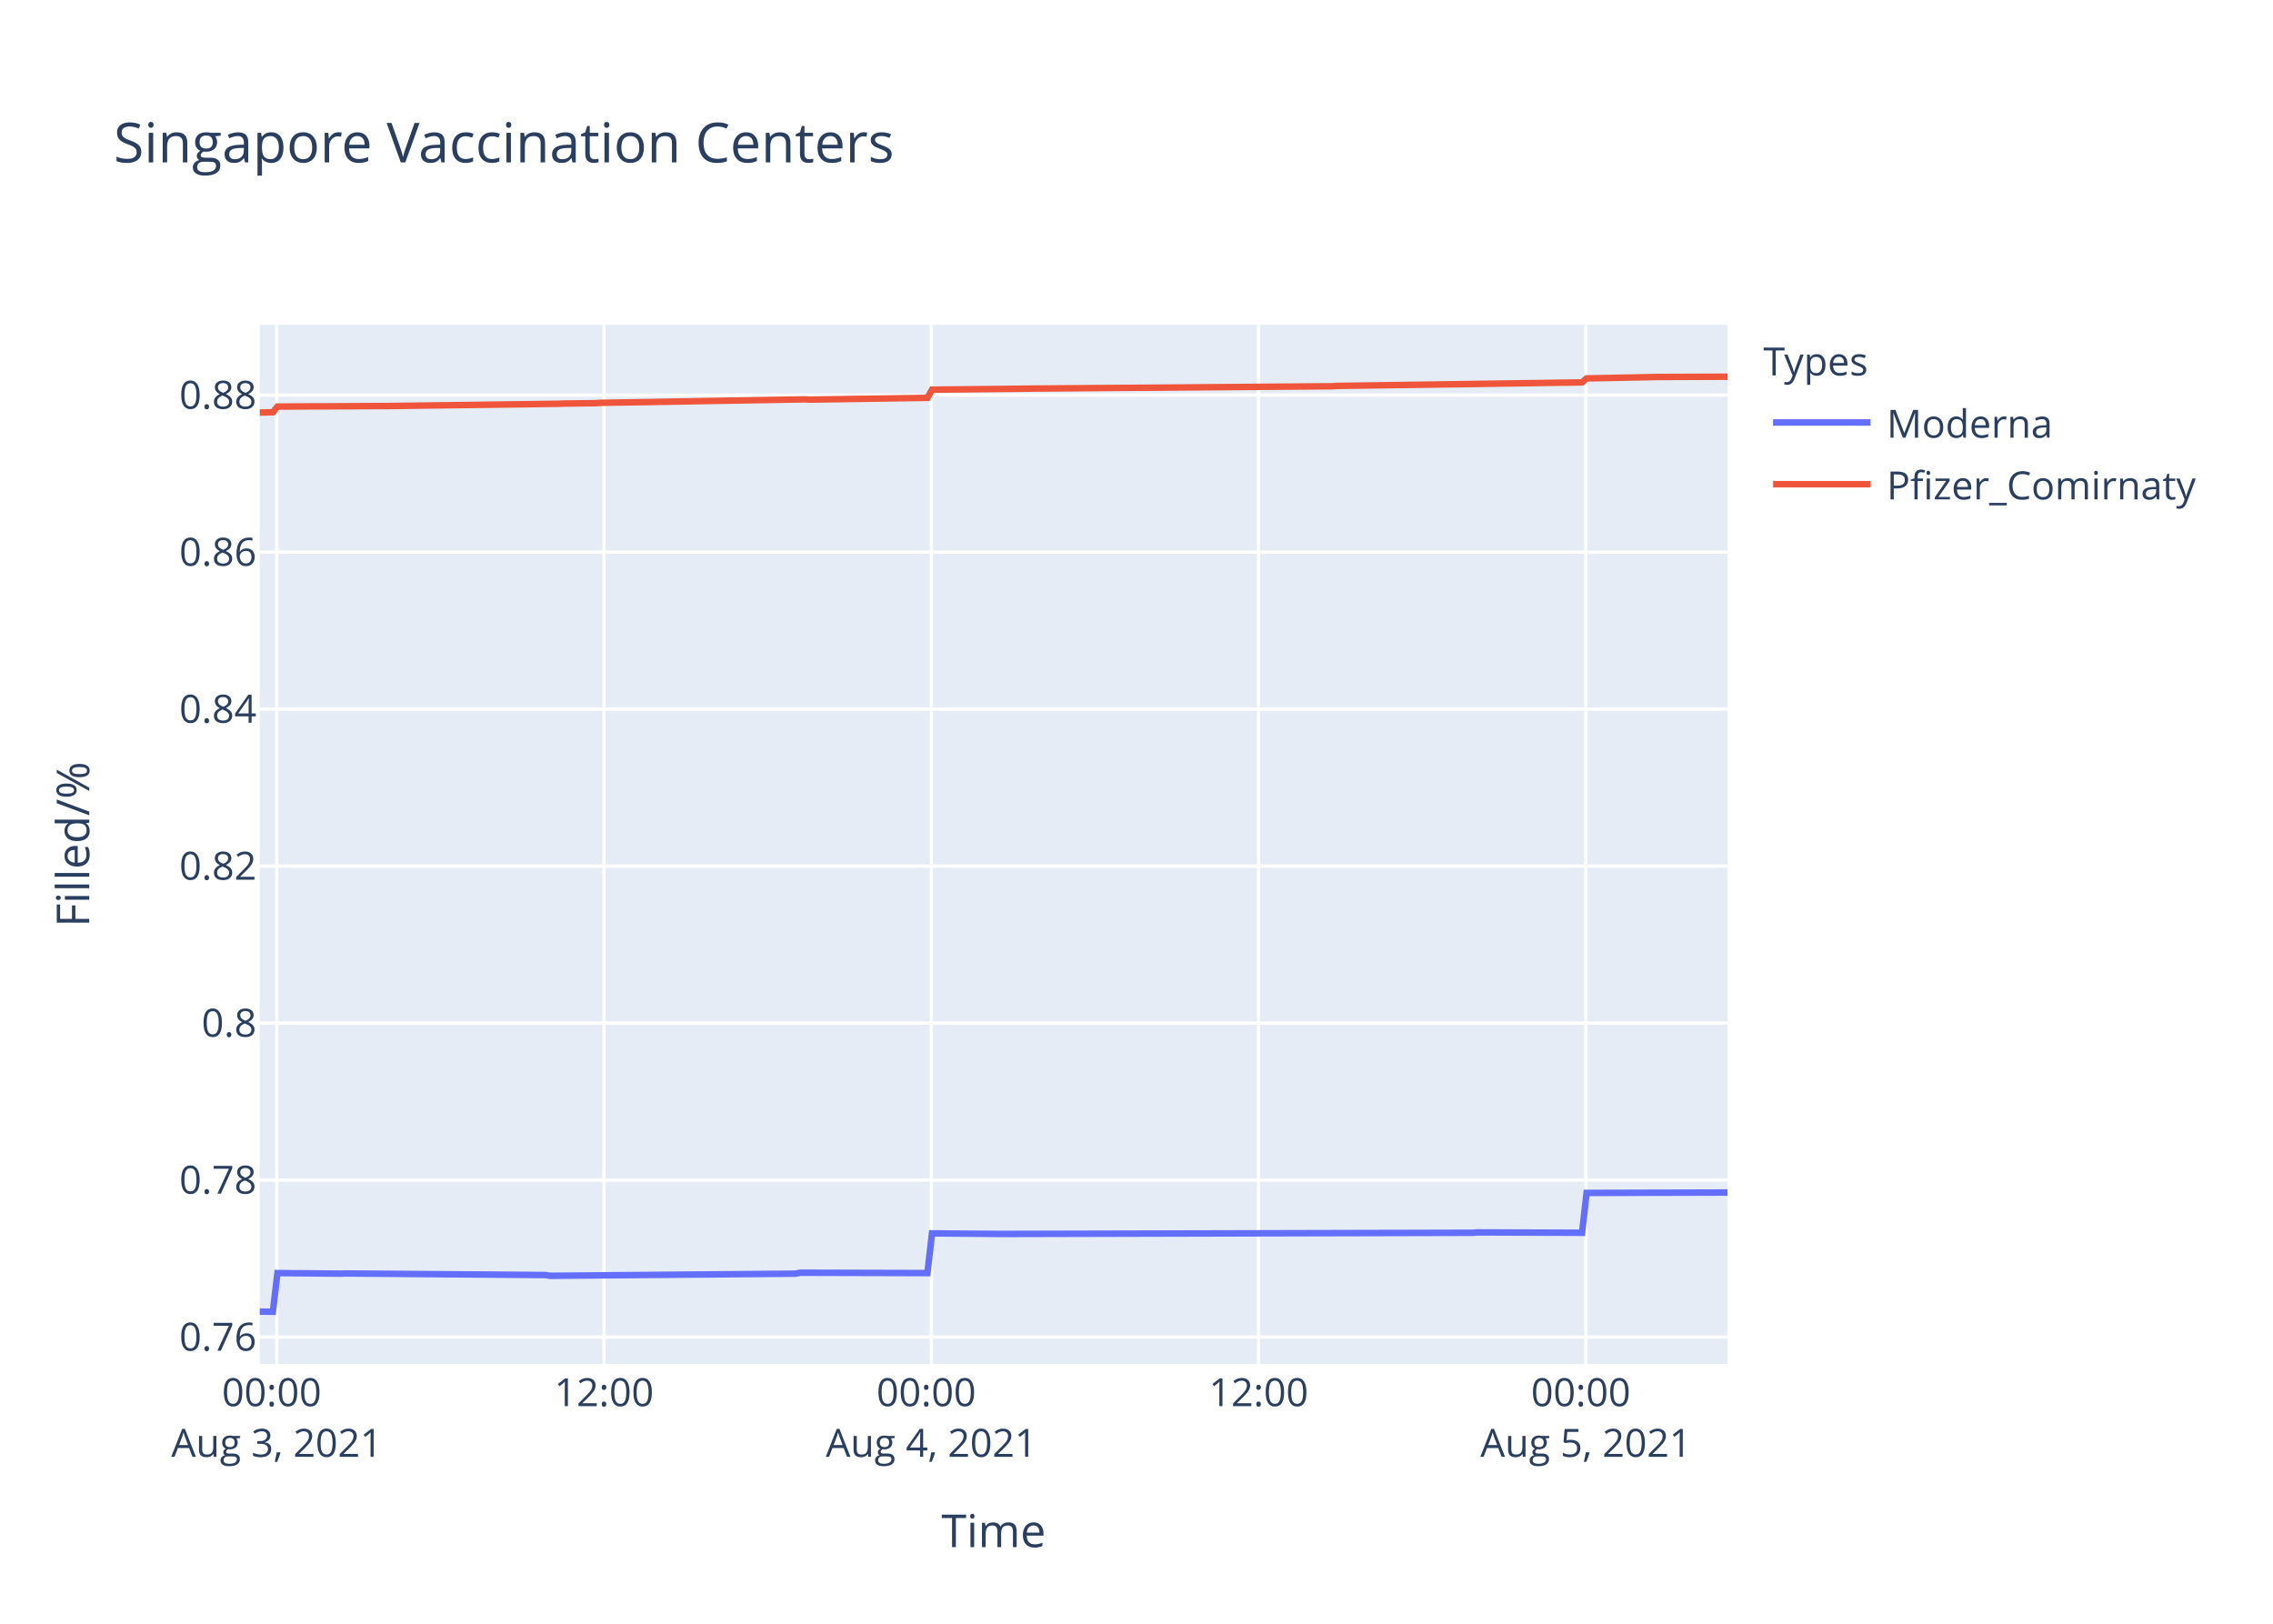
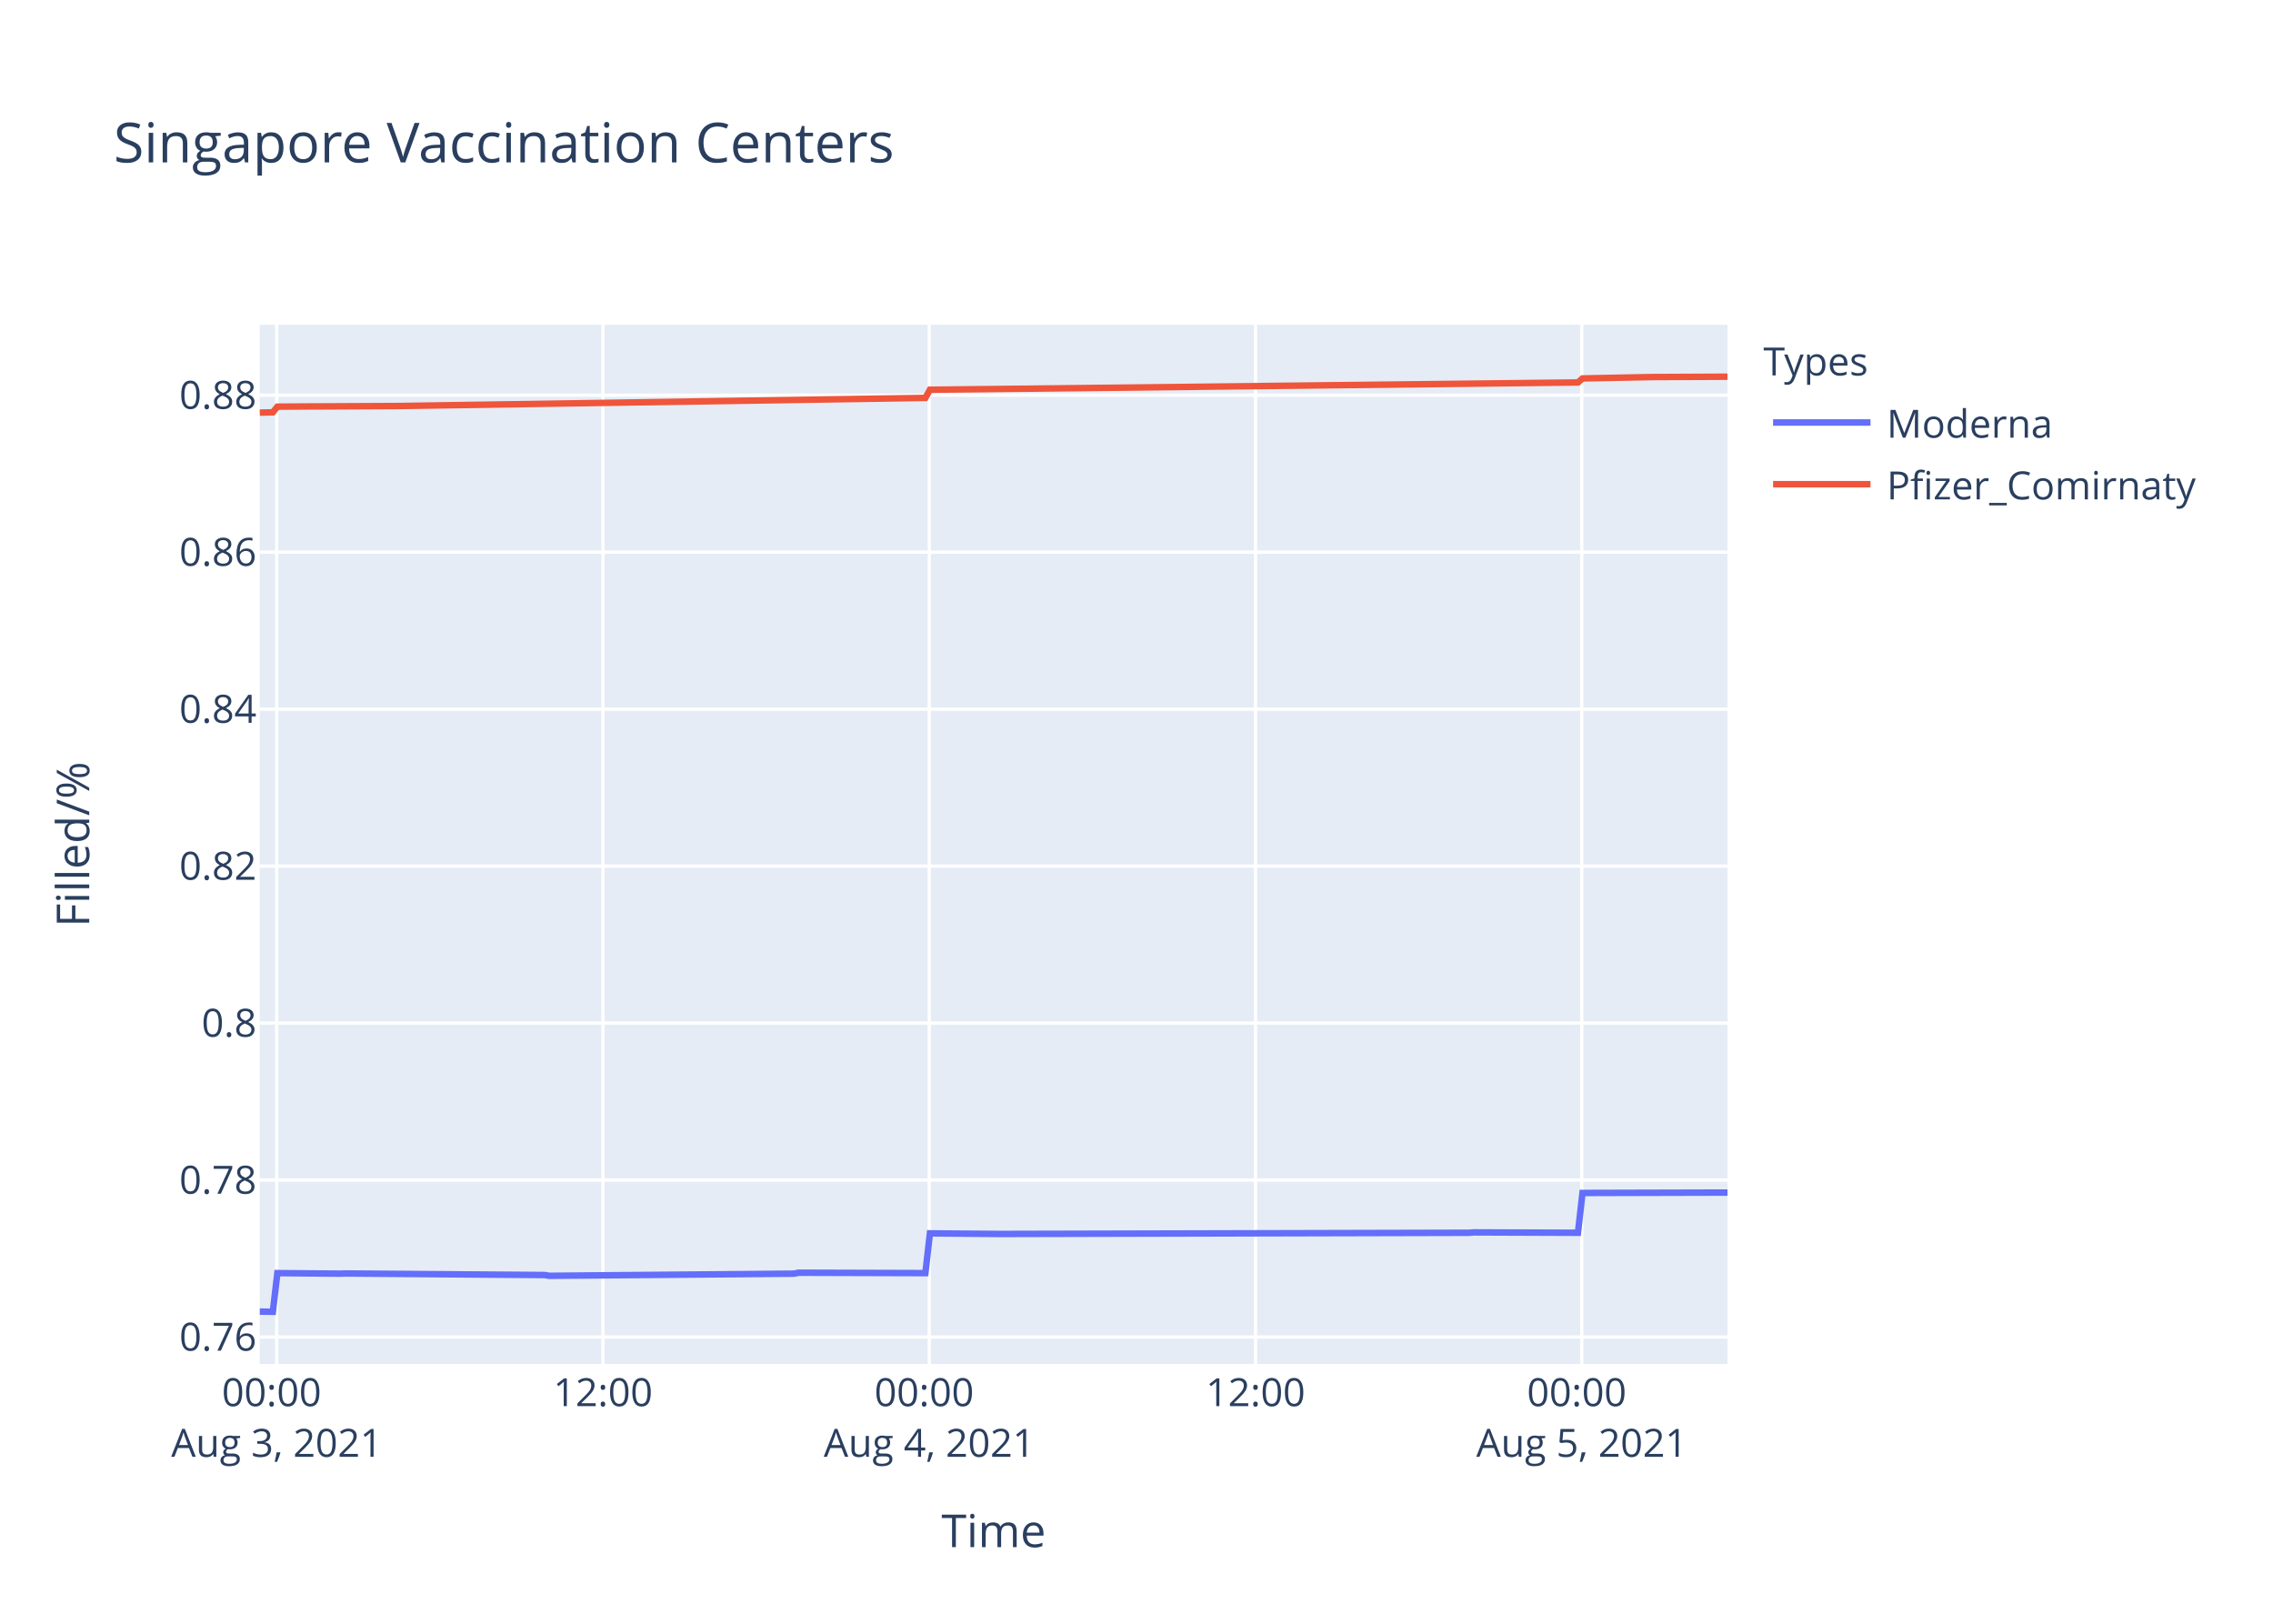
<svg xmlns="http://www.w3.org/2000/svg" class="main-svg" width="700" height="500" style="" viewBox="0 0 700 500">
  <rect x="0" y="0" width="700" height="500" style="fill: rgb(255, 255, 255); fill-opacity: 1;" />
-   <defs id="defs-db1d80">
+   <defs id="defs-661041">
    <g class="clips">
-       <clipPath id="clipdb1d80xyplot" class="plotclip">
+       <clipPath id="clip661041xyplot" class="plotclip">
        <rect width="452" height="320" />
      </clipPath>
-       <clipPath class="axesclip" id="clipdb1d80x">
+       <clipPath class="axesclip" id="clip661041x">
        <rect x="80" y="0" width="452" height="500" />
      </clipPath>
-       <clipPath class="axesclip" id="clipdb1d80y">
+       <clipPath class="axesclip" id="clip661041y">
        <rect x="0" y="100" width="700" height="320" />
      </clipPath>
-       <clipPath class="axesclip" id="clipdb1d80xy">
+       <clipPath class="axesclip" id="clip661041xy">
        <rect x="80" y="100" width="452" height="320" />
      </clipPath>
    </g>
    <g class="gradients" />
  </defs>
  <g class="bglayer">
    <rect class="bg" x="80" y="100" width="452" height="320" style="fill: rgb(229, 236, 246); fill-opacity: 1; stroke-width: 0;" />
  </g>
  <g class="layer-below">
    <g class="imagelayer" />
    <g class="shapelayer" />
  </g>
  <g class="cartesianlayer">
    <g class="subplot xy">
      <g class="layer-subplot">
        <g class="shapelayer" />
        <g class="imagelayer" />
      </g>
      <g class="gridlayer">
        <g class="x">
-           <path class="xgrid crisp" transform="translate(85.23,0)" d="M0,100v320" style="stroke: rgb(255, 255, 255); stroke-opacity: 1; stroke-width: 1px;" />
-           <path class="xgrid crisp" transform="translate(186.02,0)" d="M0,100v320" style="stroke: rgb(255, 255, 255); stroke-opacity: 1; stroke-width: 1px;" />
-           <path class="xgrid crisp" transform="translate(286.81,0)" d="M0,100v320" style="stroke: rgb(255, 255, 255); stroke-opacity: 1; stroke-width: 1px;" />
-           <path class="xgrid crisp" transform="translate(387.6,0)" d="M0,100v320" style="stroke: rgb(255, 255, 255); stroke-opacity: 1; stroke-width: 1px;" />
-           <path class="xgrid crisp" transform="translate(488.39,0)" d="M0,100v320" style="stroke: rgb(255, 255, 255); stroke-opacity: 1; stroke-width: 1px;" />
+           <path class="xgrid crisp" transform="translate(85.21,0)" d="M0,100v320" style="stroke: rgb(255, 255, 255); stroke-opacity: 1; stroke-width: 1px;" />
+           <path class="xgrid crisp" transform="translate(185.69,0)" d="M0,100v320" style="stroke: rgb(255, 255, 255); stroke-opacity: 1; stroke-width: 1px;" />
+           <path class="xgrid crisp" transform="translate(286.17,0)" d="M0,100v320" style="stroke: rgb(255, 255, 255); stroke-opacity: 1; stroke-width: 1px;" />
+           <path class="xgrid crisp" transform="translate(386.65,0)" d="M0,100v320" style="stroke: rgb(255, 255, 255); stroke-opacity: 1; stroke-width: 1px;" />
+           <path class="xgrid crisp" transform="translate(487.13,0)" d="M0,100v320" style="stroke: rgb(255, 255, 255); stroke-opacity: 1; stroke-width: 1px;" />
        </g>
        <g class="y">
          <path class="ygrid crisp" transform="translate(0,411.71)" d="M80,0h452" style="stroke: rgb(255, 255, 255); stroke-opacity: 1; stroke-width: 1px;" />
-           <path class="ygrid crisp" transform="translate(0,363.37)" d="M80,0h452" style="stroke: rgb(255, 255, 255); stroke-opacity: 1; stroke-width: 1px;" />
-           <path class="ygrid crisp" transform="translate(0,315.03)" d="M80,0h452" style="stroke: rgb(255, 255, 255); stroke-opacity: 1; stroke-width: 1px;" />
-           <path class="ygrid crisp" transform="translate(0,266.69)" d="M80,0h452" style="stroke: rgb(255, 255, 255); stroke-opacity: 1; stroke-width: 1px;" />
-           <path class="ygrid crisp" transform="translate(0,218.35)" d="M80,0h452" style="stroke: rgb(255, 255, 255); stroke-opacity: 1; stroke-width: 1px;" />
-           <path class="ygrid crisp" transform="translate(0,170.01)" d="M80,0h452" style="stroke: rgb(255, 255, 255); stroke-opacity: 1; stroke-width: 1px;" />
-           <path class="ygrid crisp" transform="translate(0,121.67)" d="M80,0h452" style="stroke: rgb(255, 255, 255); stroke-opacity: 1; stroke-width: 1px;" />
+           <path class="ygrid crisp" transform="translate(0,363.38)" d="M80,0h452" style="stroke: rgb(255, 255, 255); stroke-opacity: 1; stroke-width: 1px;" />
+           <path class="ygrid crisp" transform="translate(0,315.04)" d="M80,0h452" style="stroke: rgb(255, 255, 255); stroke-opacity: 1; stroke-width: 1px;" />
+           <path class="ygrid crisp" transform="translate(0,266.7)" d="M80,0h452" style="stroke: rgb(255, 255, 255); stroke-opacity: 1; stroke-width: 1px;" />
+           <path class="ygrid crisp" transform="translate(0,218.37)" d="M80,0h452" style="stroke: rgb(255, 255, 255); stroke-opacity: 1; stroke-width: 1px;" />
+           <path class="ygrid crisp" transform="translate(0,170.03)" d="M80,0h452" style="stroke: rgb(255, 255, 255); stroke-opacity: 1; stroke-width: 1px;" />
+           <path class="ygrid crisp" transform="translate(0,121.69)" d="M80,0h452" style="stroke: rgb(255, 255, 255); stroke-opacity: 1; stroke-width: 1px;" />
        </g>
      </g>
      <g class="zerolinelayer" />
      <path class="xlines-below" />
      <path class="ylines-below" />
      <g class="overlines-below" />
      <g class="xaxislayer-below" />
      <g class="yaxislayer-below" />
      <g class="overaxes-below" />
-       <g class="plot" transform="translate(80,100)" clip-path="url('#clipdb1d80xyplot')">
+       <g class="plot" transform="translate(80,100)" clip-path="url('#clip661041xyplot')">
        <g class="scatterlayer mlayer">
-           <g class="trace scatter trace50e5a4" style="stroke-miterlimit: 2; opacity: 1;">
+           <g class="trace scatter trace2a9f10" style="stroke-miterlimit: 2; opacity: 1;">
            <g class="fills" />
            <g class="errorbars" />
            <g class="lines">
-               <path class="js-line" d="M0,303.88L4.03,303.94L5.44,292.02L25.03,292.2L26.43,292.14L88.03,292.62L89.42,292.86L165.02,292.2L166.42,291.91L205.61,292.02L207.02,279.79L228,279.97L229.41,279.97L373.62,279.61L375.01,279.49L407.21,279.61L408.61,267.34L452,267.22" style="vector-effect: non-scaling-stroke; fill: none; stroke: rgb(99, 110, 250); stroke-opacity: 1; stroke-width: 2px; opacity: 1;" />
+               <path class="js-line" d="M0,303.88L4.02,303.94L5.42,292.03L24.95,292.2L26.35,292.14L87.76,292.62L89.15,292.86L164.51,292.2L165.9,291.91L204.98,292.03L206.38,279.79L227.3,279.97L228.7,279.97L372.46,279.61L373.85,279.49L405.95,279.61L407.35,267.35L452,267.23" style="vector-effect: non-scaling-stroke; fill: none; stroke: rgb(99, 110, 250); stroke-opacity: 1; stroke-width: 2px; opacity: 1;" />
            </g>
            <g class="points" />
            <g class="text" />
          </g>
-           <g class="trace scatter trace35aab7" style="stroke-miterlimit: 2; opacity: 1;">
+           <g class="trace scatter trace5c8e10" style="stroke-miterlimit: 2; opacity: 1;">
            <g class="fills" />
            <g class="errorbars" />
            <g class="lines">
-               <path class="js-line" d="M0,27.04L4.03,26.94L5.44,25.2L16.63,25.13L18.04,25.14L37.63,25.03L39.03,25.04L92.23,24.33L93.62,24.27L103.42,24.15L104.82,24.05L167.82,22.97L169.22,23.05L205.61,22.51L207.02,19.99L236.41,19.68L237.81,19.66L330.22,18.94L331.61,18.84L407.21,17.75L408.61,16.52L428.2,16.14L429.6,16.09L452,16" style="vector-effect: non-scaling-stroke; fill: none; stroke: rgb(239, 85, 59); stroke-opacity: 1; stroke-width: 2px; opacity: 1;" />
+               <path class="js-line" d="M0,27.06L4.02,26.96L5.42,25.22L16.58,25.15L17.98,25.15L41.71,25.03L43.1,25.02L204.98,22.53L206.38,20.01L234.29,19.71L235.68,19.7L405.95,17.77L407.35,16.53L429.67,16.09L431.07,16.1L452,16" style="vector-effect: non-scaling-stroke; fill: none; stroke: rgb(239, 85, 59); stroke-opacity: 1; stroke-width: 2px; opacity: 1;" />
            </g>
            <g class="points" />
            <g class="text" />
          </g>
        </g>
      </g>
      <g class="overplot" />
      <path class="xlines-above crisp" d="M0,0" style="fill: none;" />
      <path class="ylines-above crisp" d="M0,0" style="fill: none;" />
      <g class="overlines-above" />
      <g class="xaxislayer-above">
        <g class="xtick">
-           <text text-anchor="middle" x="0" y="433" transform="translate(85.23,0)" style="font-family: 'Open Sans', verdana, arial, sans-serif; font-size: 12px; fill: rgb(42, 63, 95); fill-opacity: 1; white-space: pre;">
+           <text text-anchor="middle" x="0" y="433" transform="translate(85.21,0)" style="font-family: 'Open Sans', verdana, arial, sans-serif; font-size: 12px; fill: rgb(42, 63, 95); fill-opacity: 1; white-space: pre;">
            <tspan class="line" dy="0em" x="0" y="433">00:00</tspan>
            <tspan class="line" dy="1.3em" x="0" y="433">Aug 3, 2021</tspan>
          </text>
        </g>
        <g class="xtick">
-           <text text-anchor="middle" x="0" y="433" transform="translate(186.02,0)" style="font-family: 'Open Sans', verdana, arial, sans-serif; font-size: 12px; fill: rgb(42, 63, 95); fill-opacity: 1; white-space: pre;">12:00</text>
-         </g>
-         <g class="xtick">
-           <text text-anchor="middle" x="0" y="433" transform="translate(286.81,0)" style="font-family: 'Open Sans', verdana, arial, sans-serif; font-size: 12px; fill: rgb(42, 63, 95); fill-opacity: 1; white-space: pre;">
+           <text text-anchor="middle" x="0" y="433" transform="translate(185.69,0)" style="font-family: 'Open Sans', verdana, arial, sans-serif; font-size: 12px; fill: rgb(42, 63, 95); fill-opacity: 1; white-space: pre;">12:00</text>
+         </g>
+         <g class="xtick">
+           <text text-anchor="middle" x="0" y="433" transform="translate(286.17,0)" style="font-family: 'Open Sans', verdana, arial, sans-serif; font-size: 12px; fill: rgb(42, 63, 95); fill-opacity: 1; white-space: pre;">
            <tspan class="line" dy="0em" x="0" y="433">00:00</tspan>
            <tspan class="line" dy="1.3em" x="0" y="433">Aug 4, 2021</tspan>
          </text>
        </g>
        <g class="xtick">
-           <text text-anchor="middle" x="0" y="433" transform="translate(387.6,0)" style="font-family: 'Open Sans', verdana, arial, sans-serif; font-size: 12px; fill: rgb(42, 63, 95); fill-opacity: 1; white-space: pre;">12:00</text>
-         </g>
-         <g class="xtick">
-           <text text-anchor="middle" x="0" y="433" transform="translate(488.39,0)" style="font-family: 'Open Sans', verdana, arial, sans-serif; font-size: 12px; fill: rgb(42, 63, 95); fill-opacity: 1; white-space: pre;">
+           <text text-anchor="middle" x="0" y="433" transform="translate(386.65,0)" style="font-family: 'Open Sans', verdana, arial, sans-serif; font-size: 12px; fill: rgb(42, 63, 95); fill-opacity: 1; white-space: pre;">12:00</text>
+         </g>
+         <g class="xtick">
+           <text text-anchor="middle" x="0" y="433" transform="translate(487.13,0)" style="font-family: 'Open Sans', verdana, arial, sans-serif; font-size: 12px; fill: rgb(42, 63, 95); fill-opacity: 1; white-space: pre;">
            <tspan class="line" dy="0em" x="0" y="433">00:00</tspan>
            <tspan class="line" dy="1.3em" x="0" y="433">Aug 5, 2021</tspan>
          </text>
        </g>
      </g>
      <g class="yaxislayer-above">
        <g class="ytick">
          <text text-anchor="end" x="79" y="4.2" transform="translate(0,411.71)" style="font-family: 'Open Sans', verdana, arial, sans-serif; font-size: 12px; fill: rgb(42, 63, 95); fill-opacity: 1; white-space: pre;">0.76</text>
        </g>
        <g class="ytick">
-           <text text-anchor="end" x="79" y="4.2" transform="translate(0,363.37)" style="font-family: 'Open Sans', verdana, arial, sans-serif; font-size: 12px; fill: rgb(42, 63, 95); fill-opacity: 1; white-space: pre;">0.78</text>
-         </g>
-         <g class="ytick">
-           <text text-anchor="end" x="79" y="4.2" transform="translate(0,315.03)" style="font-family: 'Open Sans', verdana, arial, sans-serif; font-size: 12px; fill: rgb(42, 63, 95); fill-opacity: 1; white-space: pre;">0.8</text>
-         </g>
-         <g class="ytick">
-           <text text-anchor="end" x="79" y="4.2" transform="translate(0,266.69)" style="font-family: 'Open Sans', verdana, arial, sans-serif; font-size: 12px; fill: rgb(42, 63, 95); fill-opacity: 1; white-space: pre;">0.82</text>
-         </g>
-         <g class="ytick">
-           <text text-anchor="end" x="79" y="4.2" transform="translate(0,218.35)" style="font-family: 'Open Sans', verdana, arial, sans-serif; font-size: 12px; fill: rgb(42, 63, 95); fill-opacity: 1; white-space: pre;">0.84</text>
-         </g>
-         <g class="ytick">
-           <text text-anchor="end" x="79" y="4.2" transform="translate(0,170.01)" style="font-family: 'Open Sans', verdana, arial, sans-serif; font-size: 12px; fill: rgb(42, 63, 95); fill-opacity: 1; white-space: pre;">0.86</text>
-         </g>
-         <g class="ytick">
-           <text text-anchor="end" x="79" y="4.2" transform="translate(0,121.67)" style="font-family: 'Open Sans', verdana, arial, sans-serif; font-size: 12px; fill: rgb(42, 63, 95); fill-opacity: 1; white-space: pre;">0.88</text>
+           <text text-anchor="end" x="79" y="4.2" transform="translate(0,363.38)" style="font-family: 'Open Sans', verdana, arial, sans-serif; font-size: 12px; fill: rgb(42, 63, 95); fill-opacity: 1; white-space: pre;">0.78</text>
+         </g>
+         <g class="ytick">
+           <text text-anchor="end" x="79" y="4.2" transform="translate(0,315.04)" style="font-family: 'Open Sans', verdana, arial, sans-serif; font-size: 12px; fill: rgb(42, 63, 95); fill-opacity: 1; white-space: pre;">0.8</text>
+         </g>
+         <g class="ytick">
+           <text text-anchor="end" x="79" y="4.2" transform="translate(0,266.7)" style="font-family: 'Open Sans', verdana, arial, sans-serif; font-size: 12px; fill: rgb(42, 63, 95); fill-opacity: 1; white-space: pre;">0.82</text>
+         </g>
+         <g class="ytick">
+           <text text-anchor="end" x="79" y="4.2" transform="translate(0,218.37)" style="font-family: 'Open Sans', verdana, arial, sans-serif; font-size: 12px; fill: rgb(42, 63, 95); fill-opacity: 1; white-space: pre;">0.84</text>
+         </g>
+         <g class="ytick">
+           <text text-anchor="end" x="79" y="4.2" transform="translate(0,170.03)" style="font-family: 'Open Sans', verdana, arial, sans-serif; font-size: 12px; fill: rgb(42, 63, 95); fill-opacity: 1; white-space: pre;">0.86</text>
+         </g>
+         <g class="ytick">
+           <text text-anchor="end" x="79" y="4.2" transform="translate(0,121.69)" style="font-family: 'Open Sans', verdana, arial, sans-serif; font-size: 12px; fill: rgb(42, 63, 95); fill-opacity: 1; white-space: pre;">0.88</text>
        </g>
      </g>
      <g class="overaxes-above" />
    </g>
  </g>
  <g class="polarlayer" />
  <g class="ternarylayer" />
  <g class="geolayer" />
  <g class="funnelarealayer" />
  <g class="pielayer" />
  <g class="treemaplayer" />
  <g class="sunburstlayer" />
  <g class="glimages" />
-   <defs id="topdefs-db1d80">
+   <defs id="topdefs-661041">
    <g class="clips" />
-     <clipPath id="legenddb1d80">
+     <clipPath id="legend661041">
      <rect width="147" height="64" x="0" y="0" />
    </clipPath>
  </defs>
  <g class="layer-above">
    <g class="imagelayer" />
    <g class="shapelayer" />
  </g>
  <g class="infolayer">
    <g class="legend" pointer-events="all" transform="translate(541.04,100)">
      <rect class="bg" shape-rendering="crispEdges" width="147" height="64" x="0" y="0" style="stroke: rgb(68, 68, 68); stroke-opacity: 1; fill: rgb(255, 255, 255); fill-opacity: 1; stroke-width: 0px;" />
-       <g class="scrollbox" transform="" clip-path="url('#legenddb1d80')">
+       <g class="scrollbox" transform="" clip-path="url('#legend661041')">
        <text class="legendtitletext" text-anchor="start" x="2" y="15.6" style="font-family: 'Open Sans', verdana, arial, sans-serif; font-size: 12px; fill: rgb(42, 63, 95); fill-opacity: 1; white-space: pre;">Types</text>
        <g class="groups" transform="">
          <g class="traces" transform="translate(0,30.1)" style="opacity: 1;">
            <text class="legendtext" text-anchor="start" x="40" y="4.68" style="font-family: 'Open Sans', verdana, arial, sans-serif; font-size: 12px; fill: rgb(42, 63, 95); fill-opacity: 1; white-space: pre;">Moderna</text>
            <g class="layers" style="opacity: 1;">
              <g class="legendfill" />
              <g class="legendlines">
                <path class="js-line" d="M5,0h30" style="fill: none; stroke: rgb(99, 110, 250); stroke-opacity: 1; stroke-width: 2px;" />
              </g>
              <g class="legendsymbols">
                <g class="legendpoints" />
              </g>
            </g>
            <rect class="legendtoggle" x="0" y="-9.5" width="141.656" height="19" style="fill: rgb(0, 0, 0); fill-opacity: 0;" />
          </g>
        </g>
        <g class="groups" transform="">
          <g class="traces" transform="translate(0,49.1)" style="opacity: 1;">
            <text class="legendtext" text-anchor="start" x="40" y="4.68" style="font-family: 'Open Sans', verdana, arial, sans-serif; font-size: 12px; fill: rgb(42, 63, 95); fill-opacity: 1; white-space: pre;">Pfizer_Comirnaty</text>
            <g class="layers" style="opacity: 1;">
              <g class="legendfill" />
              <g class="legendlines">
                <path class="js-line" d="M5,0h30" style="fill: none; stroke: rgb(239, 85, 59); stroke-opacity: 1; stroke-width: 2px;" />
              </g>
              <g class="legendsymbols">
                <g class="legendpoints" />
              </g>
            </g>
            <rect class="legendtoggle" x="0" y="-9.5" width="141.656" height="19" style="fill: rgb(0, 0, 0); fill-opacity: 0;" />
          </g>
        </g>
      </g>
      <rect class="scrollbar" rx="20" ry="3" width="0" height="0" x="0" y="0" style="fill: rgb(128, 139, 164); fill-opacity: 1;" />
    </g>
    <g class="g-gtitle">
      <text class="gtitle" x="35" y="50" text-anchor="start" dy="0em" style="font-family: 'Open Sans', verdana, arial, sans-serif; font-size: 17px; fill: rgb(42, 63, 95); opacity: 1; font-weight: normal; white-space: pre;">Singapore Vaccination Centers</text>
    </g>
    <g class="g-xtitle">
      <text class="xtitle" x="306" y="476.409" text-anchor="middle" style="font-family: 'Open Sans', verdana, arial, sans-serif; font-size: 14px; fill: rgb(42, 63, 95); opacity: 1; font-weight: normal; white-space: pre;">Time</text>
    </g>
    <g class="g-ytitle">
      <text class="ytitle" transform="rotate(-90,27.48125,260)" x="27.481" y="260" text-anchor="middle" style="font-family: 'Open Sans', verdana, arial, sans-serif; font-size: 14px; fill: rgb(42, 63, 95); opacity: 1; font-weight: normal; white-space: pre;">Filled/%</text>
    </g>
  </g>
</svg>
